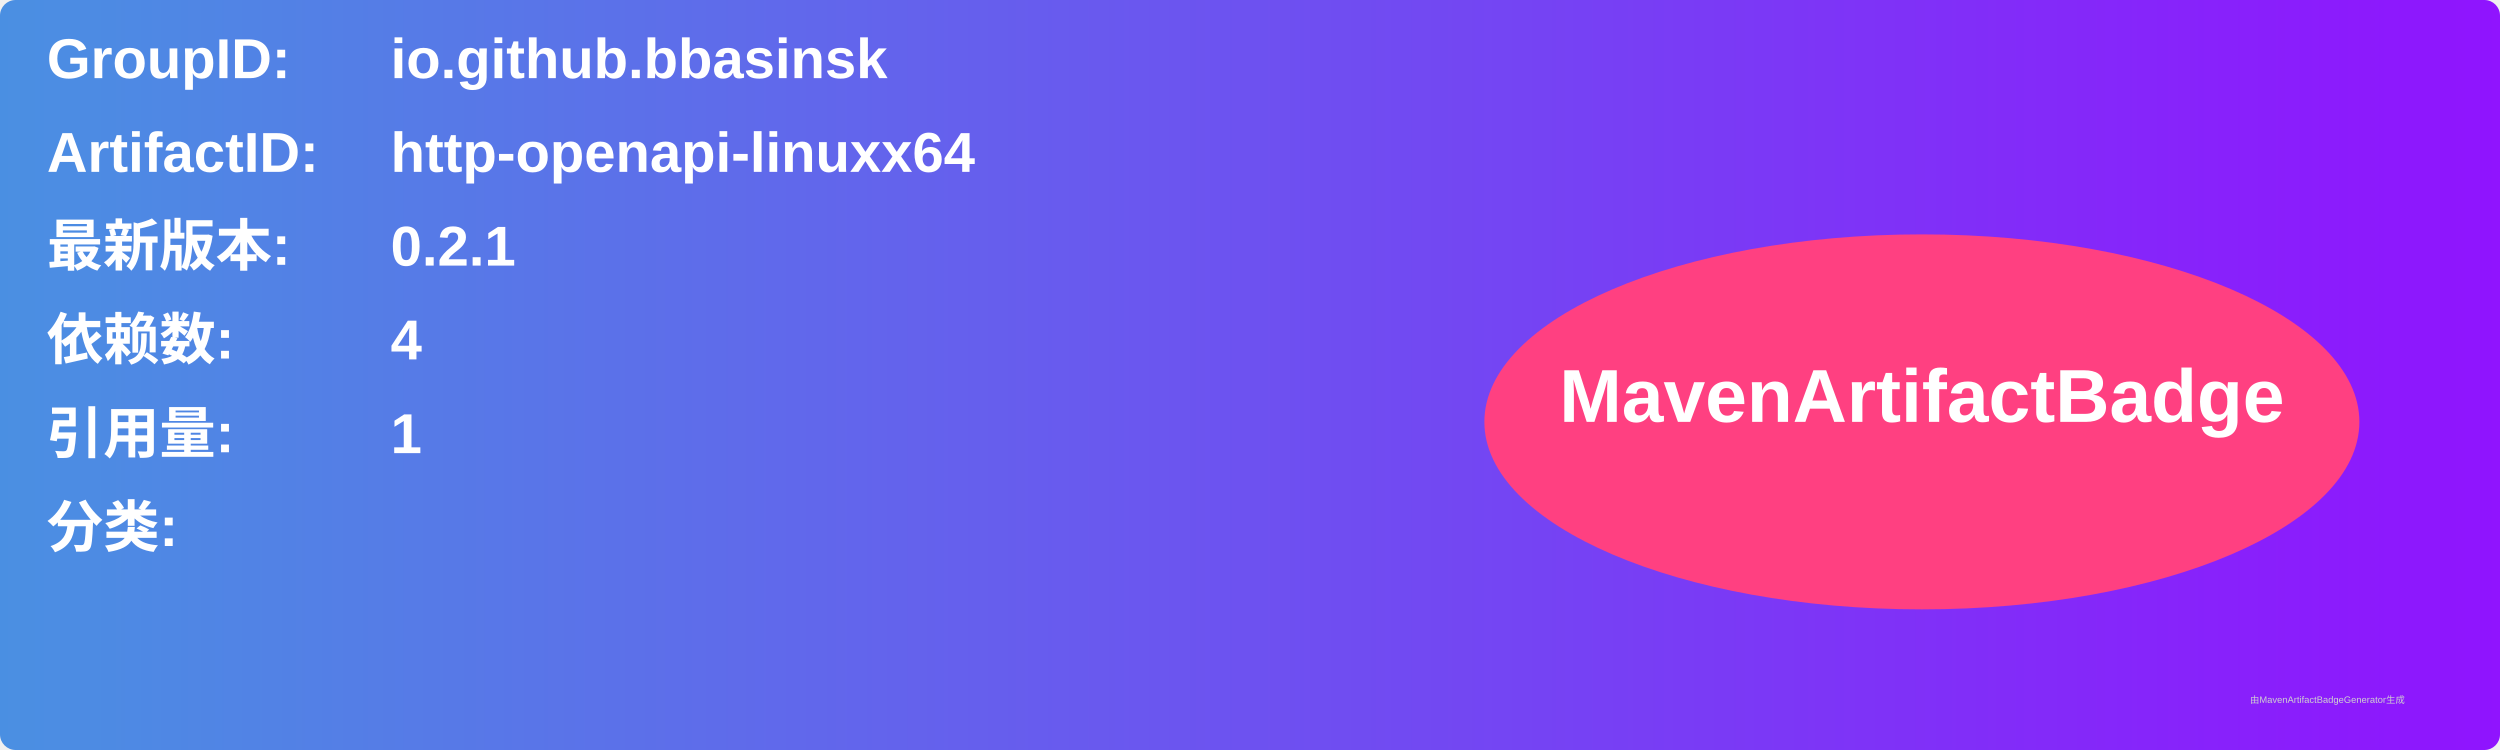
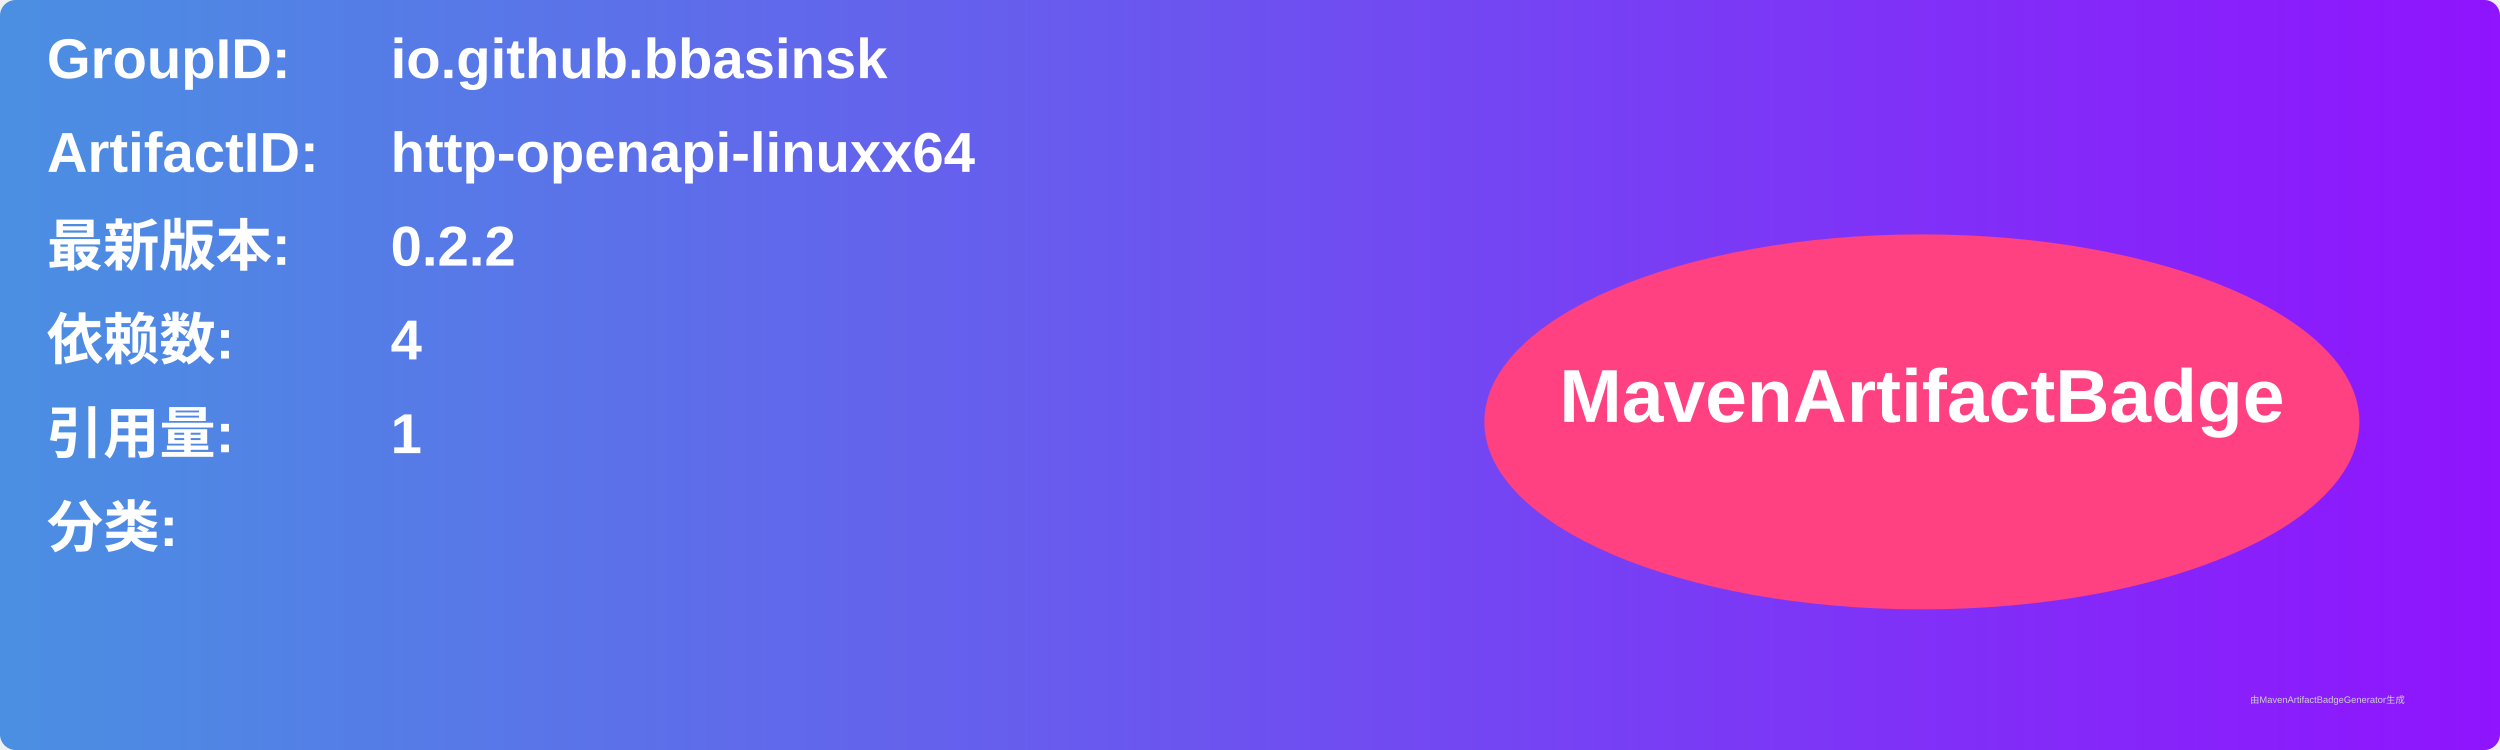
<svg xmlns="http://www.w3.org/2000/svg" width="800" height="240" viewBox="0 0 800 240">
  <linearGradient id="grad" x1="0%" y1="0%" x2="100%" y2="0%">
    <stop offset="0%" stop-color="#4a90e2" />
    <stop offset="100%" stop-color="#9013fe" />
  </linearGradient>
  <rect width="100%" height="100%" rx="5" ry="5" fill="url(#grad)" />
  <g transform="translate(15, 15)">
    <text x="0" y="10" font-family="Arial" font-size="18" fill="white" font-weight="bold" width="260">GroupID:</text>
    <text x="110" y="10" font-family="Arial" font-size="18" fill="white" font-weight="bold" width="460">io.github.bbasinsk</text>
    <text x="0" y="40" font-family="Arial" font-size="18" fill="white" font-weight="bold" width="260">ArtifactID:</text>
    <text x="110" y="40" font-family="Arial" font-size="18" fill="white" font-weight="bold" width="460">http-openapi-linuxx64</text>
    <text x="0" y="70" font-family="Arial" font-size="18" fill="white" font-weight="bold">最新版本:</text>
    <text x="110" y="70" font-family="Arial" font-size="18" fill="white" font-weight="bold">
-       <tspan font-weight="bold">0.2.1</tspan>
+       <tspan font-weight="bold">0.2.2</tspan>
    </text>
    <text x="0" y="100" font-family="Arial" font-size="18" fill="white" font-weight="bold">依赖数: </text>
    <text x="110" y="100" font-family="Arial" font-size="18" fill="white">
      <tspan font-weight="bold">4</tspan>
    </text>
    <text x="0" y="130" font-family="Arial" font-size="18" fill="white" font-weight="bold">引用量: </text>
    <text x="110" y="130" font-family="Arial" font-size="18" fill="white">
      <tspan font-weight="bold">1</tspan>
    </text>
    <text x="0" y="160" font-family="Arial" font-size="18" fill="white" font-weight="bold">分类:</text>
    <text x="10" y="190" font-family="Arial" font-size="10" fill="white">
      <tspan font-weight="bold" />
    </text>
    <ellipse cx="600" cy="120" rx="140" ry="60" fill="#ff4081" />
    <text x="600" y="120" text-anchor="middle" font-family="Arial" font-size="24" fill="white" font-weight="bold">MavenArtifactBadge</text>
  </g>
  <text x="720" y="225" font-family="Arial" font-size="3" fill="#d0d0d0">由MavenArtifactBadgeGenerator生成</text>
</svg>
